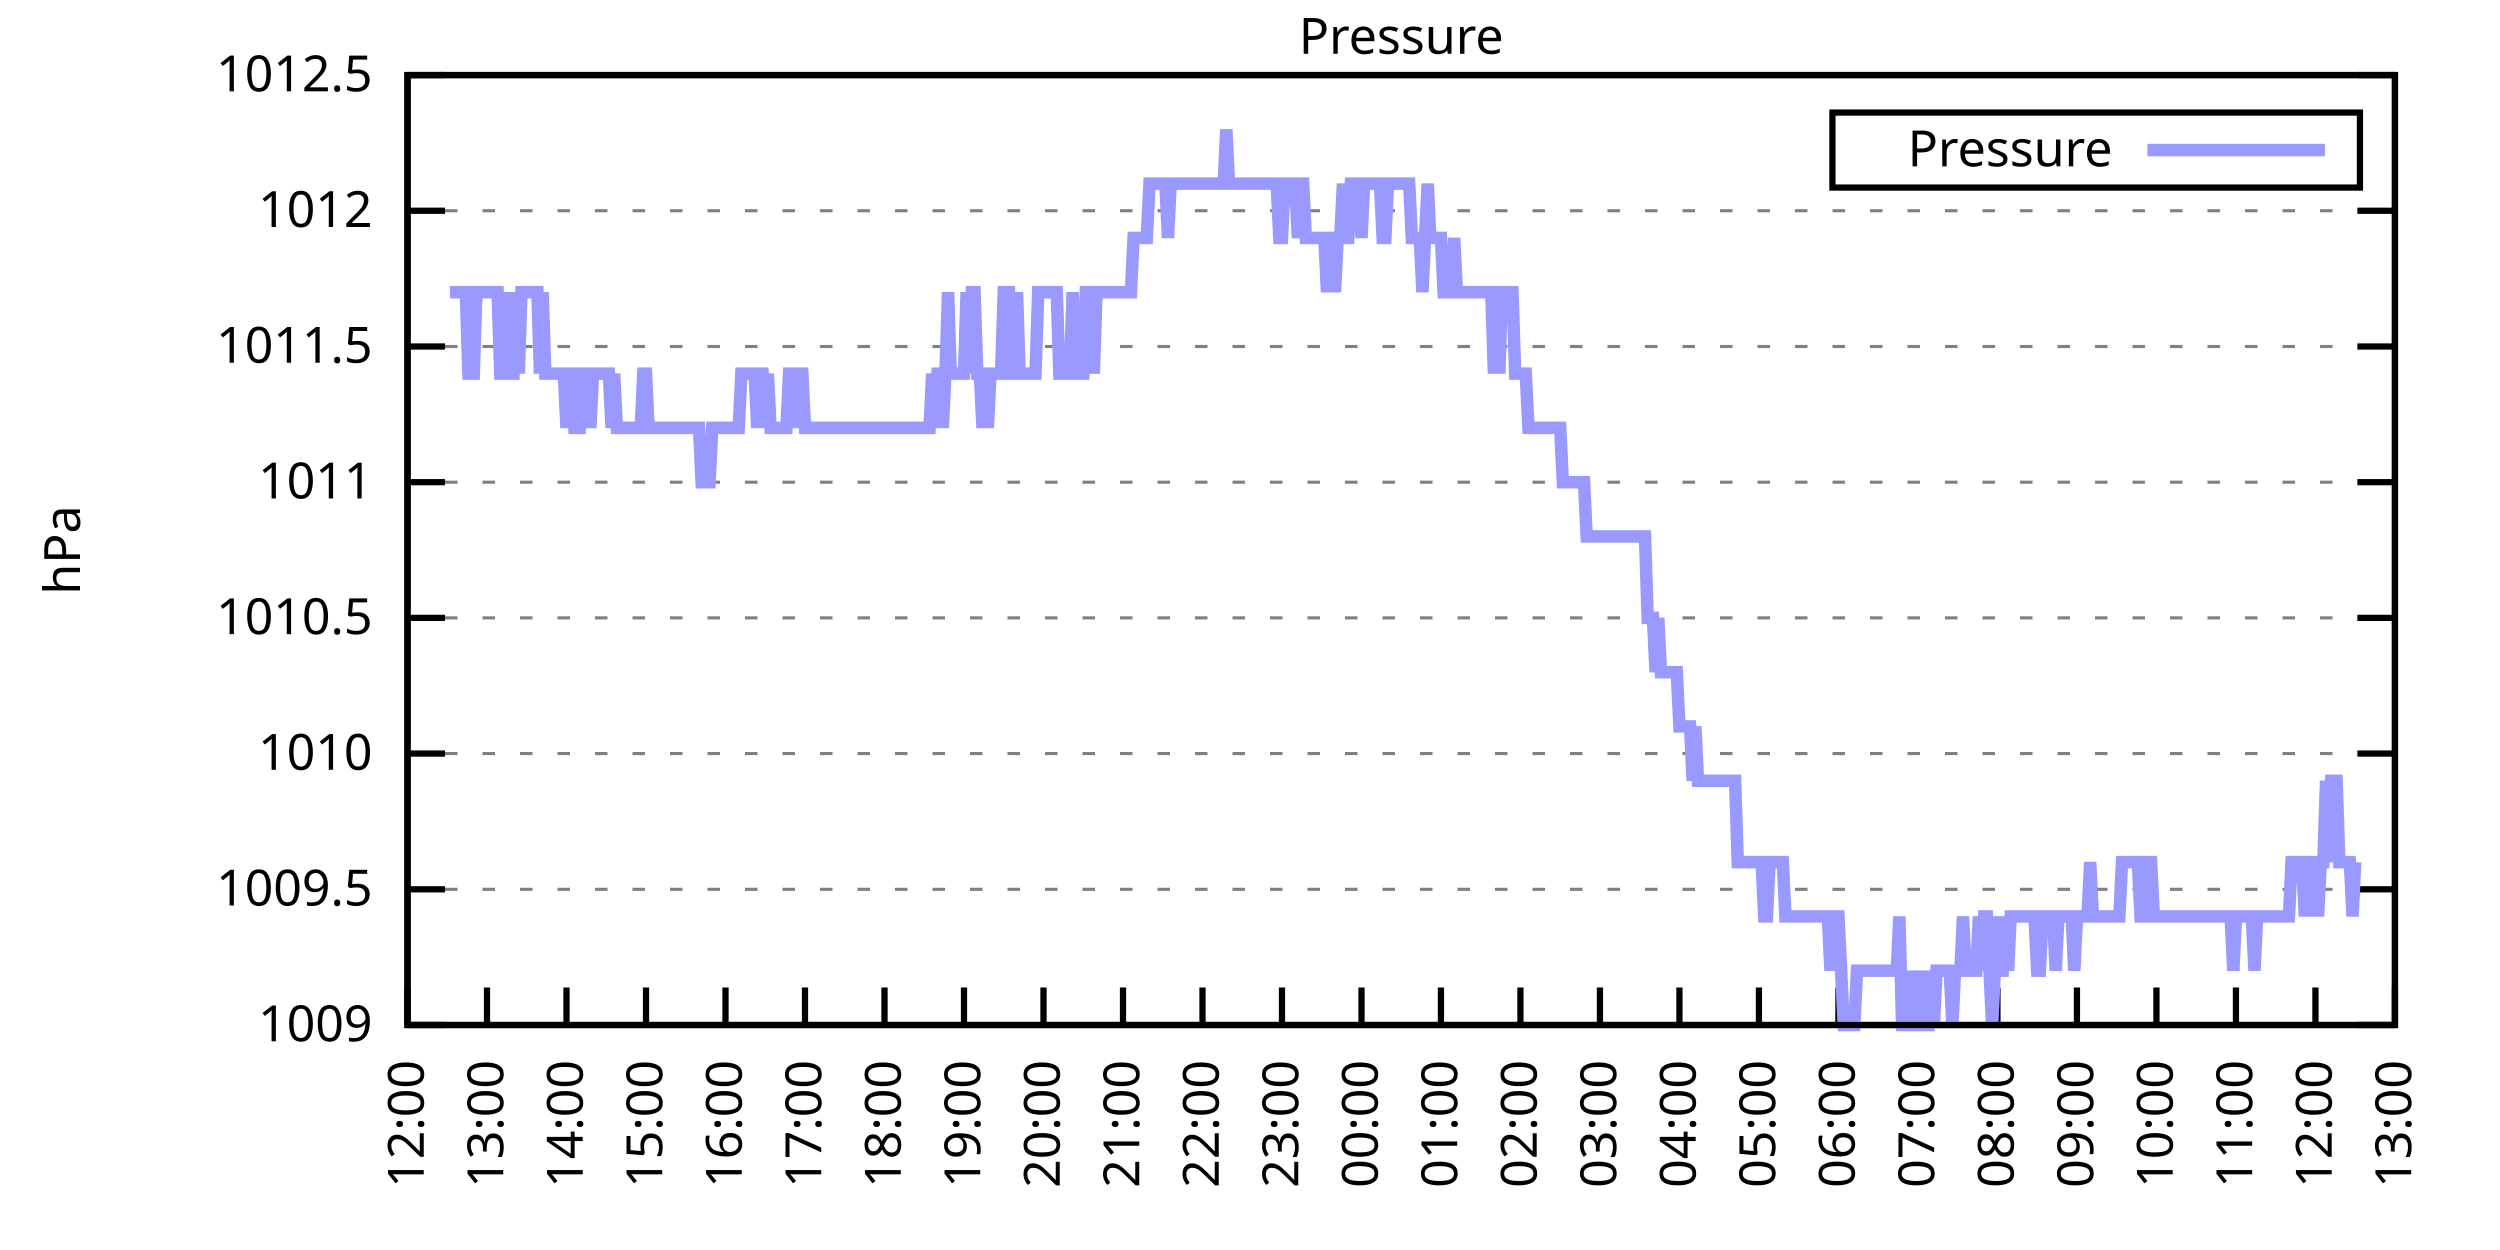
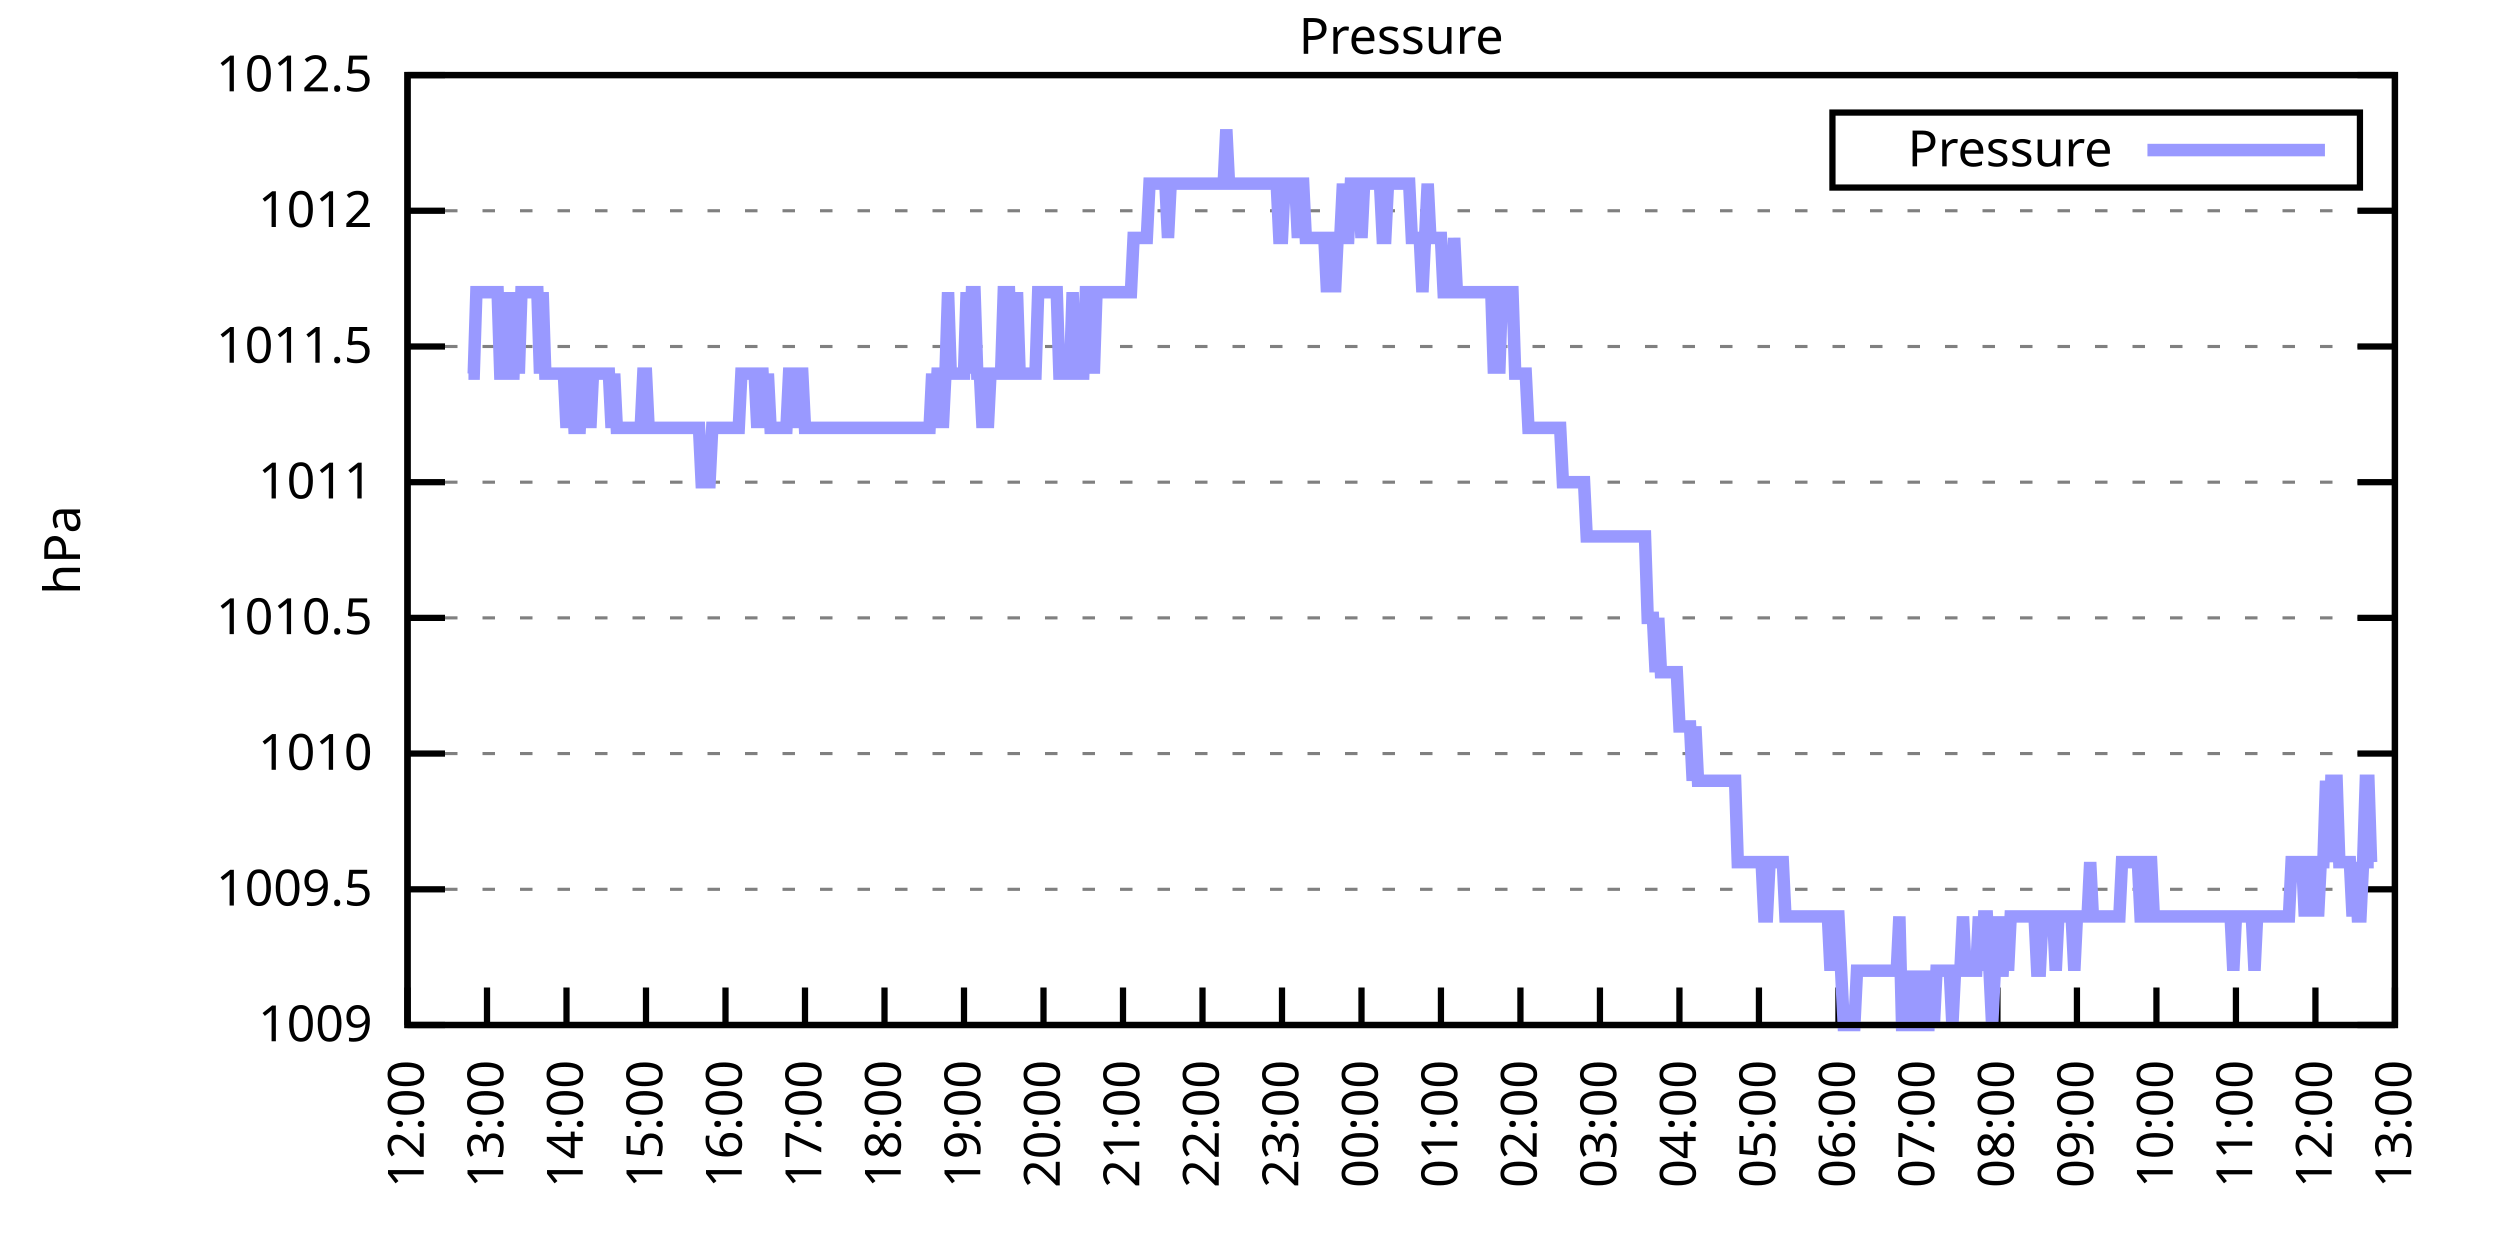
<svg xmlns="http://www.w3.org/2000/svg" xmlns:xlink="http://www.w3.org/1999/xlink" width="400" height="200" viewBox="0 0 400 200">
  <g id="gnuplot_canvas">
    <rect x="0" y="0" width="400" height="200" fill="none" />
    <defs>
      <circle id="gpDot" r="0.5" stroke-width="0.5" stroke="currentColor" />
      <path id="gpPt0" stroke-width="0.333" stroke="currentColor" d="M-1,0 h2 M0,-1 v2" />
      <path id="gpPt1" stroke-width="0.333" stroke="currentColor" d="M-1,-1 L1,1 M1,-1 L-1,1" />
      <path id="gpPt2" stroke-width="0.333" stroke="currentColor" d="M-1,0 L1,0 M0,-1 L0,1 M-1,-1 L1,1 M-1,1 L1,-1" />
      <rect id="gpPt3" stroke-width="0.333" stroke="currentColor" x="-1" y="-1" width="2" height="2" />
      <rect id="gpPt4" stroke-width="0.333" stroke="currentColor" fill="currentColor" x="-1" y="-1" width="2" height="2" />
      <circle id="gpPt5" stroke-width="0.333" stroke="currentColor" cx="0" cy="0" r="1" />
      <use xlink:href="#gpPt5" id="gpPt6" fill="currentColor" stroke="none" />
      <path id="gpPt7" stroke-width="0.333" stroke="currentColor" d="M0,-1.33 L-1.33,0.67 L1.33,0.67 z" />
      <use xlink:href="#gpPt7" id="gpPt8" fill="currentColor" stroke="none" />
      <use xlink:href="#gpPt7" id="gpPt9" stroke="currentColor" transform="rotate(180)" />
      <use xlink:href="#gpPt9" id="gpPt10" fill="currentColor" stroke="none" />
      <use xlink:href="#gpPt3" id="gpPt11" stroke="currentColor" transform="rotate(45)" />
      <use xlink:href="#gpPt11" id="gpPt12" fill="currentColor" stroke="none" />
      <path id="gpPt13" stroke-width="0.333" stroke="currentColor" d="M0,1.330 L1.265,0.411 L0.782,-1.067 L-0.782,-1.076 L-1.265,0.411 z" />
      <use xlink:href="#gpPt13" id="gpPt14" fill="currentColor" stroke="none" />
      <filter id="textbox" filterUnits="objectBoundingBox" x="0" y="0" height="1" width="1">
        <feFlood flood-color="white" flood-opacity="1" result="bgnd" />
        <feComposite in="SourceGraphic" in2="bgnd" operator="atop" />
      </filter>
      <filter id="greybox" filterUnits="objectBoundingBox" x="0" y="0" height="1" width="1">
        <feFlood flood-color="lightgrey" flood-opacity="1" result="grey" />
        <feComposite in="SourceGraphic" in2="grey" operator="atop" />
      </filter>
    </defs>
    <g fill="none" color="white" stroke="currentColor" stroke-width="1.00" stroke-linecap="butt" stroke-linejoin="miter">
</g>
    <g fill="none" color="black" stroke="currentColor" stroke-width="1.00" stroke-linecap="butt" stroke-linejoin="miter">
      <g stroke="none" shape-rendering="crispEdges">
        <polygon fill="rgb(255, 255, 255)" points="65.20,164.00 383.18,164.00 383.18,12.02 65.20,12.02 " />
      </g>
    </g>
    <g fill="none" color="black" stroke="currentColor" stroke-width="1.00" stroke-linecap="butt" stroke-linejoin="miter">
</g>
    <g fill="none" color="black" stroke="black" stroke-width="0.50" stroke-linecap="butt" stroke-linejoin="miter">
</g>
    <g fill="none" color="gray" stroke="currentColor" stroke-width="0.50" stroke-linecap="butt" stroke-linejoin="miter">
      <path stroke="gray" stroke-dasharray="2,4" class="gridline" d="M65.20,164.00 L383.19,164.00  " />
    </g>
    <g fill="none" color="gray" stroke="gray" stroke-width="1.00" stroke-linecap="butt" stroke-linejoin="miter">
</g>
    <g fill="none" color="black" stroke="currentColor" stroke-width="1.00" stroke-linecap="butt" stroke-linejoin="miter">
      <path stroke="black" d="M65.20,164.00 L71.20,164.00 M383.19,164.00 L377.19,164.00  " />
      <g transform="translate(59.60,166.60)" stroke="none" fill="black" font-family="Sans" font-size="8.00" text-anchor="end">
        <text>
          <tspan font-family="Sans"> 1009</tspan>
        </text>
      </g>
    </g>
    <g fill="none" color="black" stroke="currentColor" stroke-width="1.00" stroke-linecap="butt" stroke-linejoin="miter">
</g>
    <g fill="none" color="black" stroke="black" stroke-width="0.50" stroke-linecap="butt" stroke-linejoin="miter">
</g>
    <g fill="none" color="gray" stroke="currentColor" stroke-width="0.50" stroke-linecap="butt" stroke-linejoin="miter">
      <path stroke="gray" stroke-dasharray="2,4" class="gridline" d="M65.20,142.29 L383.19,142.29  " />
    </g>
    <g fill="none" color="gray" stroke="gray" stroke-width="1.00" stroke-linecap="butt" stroke-linejoin="miter">
</g>
    <g fill="none" color="black" stroke="currentColor" stroke-width="1.00" stroke-linecap="butt" stroke-linejoin="miter">
      <path stroke="black" d="M65.20,142.29 L71.20,142.29 M383.19,142.29 L377.19,142.29  " />
      <g transform="translate(59.60,144.89)" stroke="none" fill="black" font-family="Sans" font-size="8.00" text-anchor="end">
        <text>
          <tspan font-family="Sans"> 1009.5</tspan>
        </text>
      </g>
    </g>
    <g fill="none" color="black" stroke="currentColor" stroke-width="1.00" stroke-linecap="butt" stroke-linejoin="miter">
</g>
    <g fill="none" color="black" stroke="black" stroke-width="0.50" stroke-linecap="butt" stroke-linejoin="miter">
</g>
    <g fill="none" color="gray" stroke="currentColor" stroke-width="0.50" stroke-linecap="butt" stroke-linejoin="miter">
      <path stroke="gray" stroke-dasharray="2,4" class="gridline" d="M65.20,120.57 L383.19,120.57  " />
    </g>
    <g fill="none" color="gray" stroke="gray" stroke-width="1.00" stroke-linecap="butt" stroke-linejoin="miter">
</g>
    <g fill="none" color="black" stroke="currentColor" stroke-width="1.00" stroke-linecap="butt" stroke-linejoin="miter">
      <path stroke="black" d="M65.20,120.57 L71.20,120.57 M383.19,120.57 L377.19,120.57  " />
      <g transform="translate(59.60,123.17)" stroke="none" fill="black" font-family="Sans" font-size="8.00" text-anchor="end">
        <text>
          <tspan font-family="Sans"> 1010</tspan>
        </text>
      </g>
    </g>
    <g fill="none" color="black" stroke="currentColor" stroke-width="1.00" stroke-linecap="butt" stroke-linejoin="miter">
</g>
    <g fill="none" color="black" stroke="black" stroke-width="0.50" stroke-linecap="butt" stroke-linejoin="miter">
</g>
    <g fill="none" color="gray" stroke="currentColor" stroke-width="0.50" stroke-linecap="butt" stroke-linejoin="miter">
      <path stroke="gray" stroke-dasharray="2,4" class="gridline" d="M65.20,98.86 L383.19,98.86  " />
    </g>
    <g fill="none" color="gray" stroke="gray" stroke-width="1.00" stroke-linecap="butt" stroke-linejoin="miter">
</g>
    <g fill="none" color="black" stroke="currentColor" stroke-width="1.00" stroke-linecap="butt" stroke-linejoin="miter">
      <path stroke="black" d="M65.20,98.86 L71.20,98.86 M383.19,98.86 L377.19,98.86  " />
      <g transform="translate(59.60,101.46)" stroke="none" fill="black" font-family="Sans" font-size="8.00" text-anchor="end">
        <text>
          <tspan font-family="Sans"> 1010.5</tspan>
        </text>
      </g>
    </g>
    <g fill="none" color="black" stroke="currentColor" stroke-width="1.00" stroke-linecap="butt" stroke-linejoin="miter">
</g>
    <g fill="none" color="black" stroke="black" stroke-width="0.50" stroke-linecap="butt" stroke-linejoin="miter">
</g>
    <g fill="none" color="gray" stroke="currentColor" stroke-width="0.50" stroke-linecap="butt" stroke-linejoin="miter">
      <path stroke="gray" stroke-dasharray="2,4" class="gridline" d="M65.20,77.15 L383.19,77.15  " />
    </g>
    <g fill="none" color="gray" stroke="gray" stroke-width="1.00" stroke-linecap="butt" stroke-linejoin="miter">
</g>
    <g fill="none" color="black" stroke="currentColor" stroke-width="1.00" stroke-linecap="butt" stroke-linejoin="miter">
      <path stroke="black" d="M65.20,77.15 L71.20,77.15 M383.19,77.15 L377.19,77.15  " />
      <g transform="translate(59.60,79.75)" stroke="none" fill="black" font-family="Sans" font-size="8.00" text-anchor="end">
        <text>
          <tspan font-family="Sans"> 1011</tspan>
        </text>
      </g>
    </g>
    <g fill="none" color="black" stroke="currentColor" stroke-width="1.00" stroke-linecap="butt" stroke-linejoin="miter">
</g>
    <g fill="none" color="black" stroke="black" stroke-width="0.50" stroke-linecap="butt" stroke-linejoin="miter">
</g>
    <g fill="none" color="gray" stroke="currentColor" stroke-width="0.50" stroke-linecap="butt" stroke-linejoin="miter">
      <path stroke="gray" stroke-dasharray="2,4" class="gridline" d="M65.20,55.44 L383.19,55.44  " />
    </g>
    <g fill="none" color="gray" stroke="gray" stroke-width="1.00" stroke-linecap="butt" stroke-linejoin="miter">
</g>
    <g fill="none" color="black" stroke="currentColor" stroke-width="1.00" stroke-linecap="butt" stroke-linejoin="miter">
      <path stroke="black" d="M65.20,55.44 L71.20,55.44 M383.19,55.44 L377.19,55.44  " />
      <g transform="translate(59.60,58.04)" stroke="none" fill="black" font-family="Sans" font-size="8.00" text-anchor="end">
        <text>
          <tspan font-family="Sans"> 1011.5</tspan>
        </text>
      </g>
    </g>
    <g fill="none" color="black" stroke="currentColor" stroke-width="1.00" stroke-linecap="butt" stroke-linejoin="miter">
</g>
    <g fill="none" color="black" stroke="black" stroke-width="0.50" stroke-linecap="butt" stroke-linejoin="miter">
</g>
    <g fill="none" color="gray" stroke="currentColor" stroke-width="0.50" stroke-linecap="butt" stroke-linejoin="miter">
      <path stroke="gray" stroke-dasharray="2,4" class="gridline" d="M65.20,33.72 L383.19,33.72  " />
    </g>
    <g fill="none" color="gray" stroke="gray" stroke-width="1.00" stroke-linecap="butt" stroke-linejoin="miter">
</g>
    <g fill="none" color="black" stroke="currentColor" stroke-width="1.00" stroke-linecap="butt" stroke-linejoin="miter">
      <path stroke="black" d="M65.20,33.72 L71.20,33.72 M383.19,33.72 L377.19,33.72  " />
      <g transform="translate(59.60,36.32)" stroke="none" fill="black" font-family="Sans" font-size="8.00" text-anchor="end">
        <text>
          <tspan font-family="Sans"> 1012</tspan>
        </text>
      </g>
    </g>
    <g fill="none" color="black" stroke="currentColor" stroke-width="1.00" stroke-linecap="butt" stroke-linejoin="miter">
</g>
    <g fill="none" color="black" stroke="black" stroke-width="0.50" stroke-linecap="butt" stroke-linejoin="miter">
</g>
    <g fill="none" color="gray" stroke="currentColor" stroke-width="0.50" stroke-linecap="butt" stroke-linejoin="miter">
      <path stroke="gray" stroke-dasharray="2,4" class="gridline" d="M65.20,12.01 L383.19,12.01  " />
    </g>
    <g fill="none" color="gray" stroke="gray" stroke-width="1.00" stroke-linecap="butt" stroke-linejoin="miter">
</g>
    <g fill="none" color="black" stroke="currentColor" stroke-width="1.00" stroke-linecap="butt" stroke-linejoin="miter">
      <path stroke="black" d="M65.20,12.01 L71.20,12.01 M383.19,12.01 L377.19,12.01  " />
      <g transform="translate(59.60,14.61)" stroke="none" fill="black" font-family="Sans" font-size="8.00" text-anchor="end">
        <text>
          <tspan font-family="Sans"> 1012.5</tspan>
        </text>
      </g>
    </g>
    <g fill="none" color="black" stroke="currentColor" stroke-width="1.00" stroke-linecap="butt" stroke-linejoin="miter">
      <path stroke="black" d="M65.20,164.00 L65.20,158.00  " />
      <g transform="translate(67.80,169.60) rotate(270.00)" stroke="none" fill="black" font-family="Sans" font-size="8.00" text-anchor="end">
        <text>
          <tspan font-family="Sans">12:00</tspan>
        </text>
      </g>
    </g>
    <g fill="none" color="black" stroke="currentColor" stroke-width="1.00" stroke-linecap="butt" stroke-linejoin="miter">
      <path stroke="black" d="M77.92,164.00 L77.92,158.00  " />
      <g transform="translate(80.52,169.60) rotate(270.00)" stroke="none" fill="black" font-family="Sans" font-size="8.00" text-anchor="end">
        <text>
          <tspan font-family="Sans">13:00</tspan>
        </text>
      </g>
    </g>
    <g fill="none" color="black" stroke="currentColor" stroke-width="1.00" stroke-linecap="butt" stroke-linejoin="miter">
      <path stroke="black" d="M90.64,164.00 L90.64,158.00  " />
      <g transform="translate(93.24,169.60) rotate(270.00)" stroke="none" fill="black" font-family="Sans" font-size="8.00" text-anchor="end">
        <text>
          <tspan font-family="Sans">14:00</tspan>
        </text>
      </g>
    </g>
    <g fill="none" color="black" stroke="currentColor" stroke-width="1.00" stroke-linecap="butt" stroke-linejoin="miter">
      <path stroke="black" d="M103.36,164.00 L103.36,158.00  " />
      <g transform="translate(105.96,169.60) rotate(270.00)" stroke="none" fill="black" font-family="Sans" font-size="8.00" text-anchor="end">
        <text>
          <tspan font-family="Sans">15:00</tspan>
        </text>
      </g>
    </g>
    <g fill="none" color="black" stroke="currentColor" stroke-width="1.00" stroke-linecap="butt" stroke-linejoin="miter">
      <path stroke="black" d="M116.08,164.00 L116.08,158.00  " />
      <g transform="translate(118.68,169.60) rotate(270.00)" stroke="none" fill="black" font-family="Sans" font-size="8.00" text-anchor="end">
        <text>
          <tspan font-family="Sans">16:00</tspan>
        </text>
      </g>
    </g>
    <g fill="none" color="black" stroke="currentColor" stroke-width="1.00" stroke-linecap="butt" stroke-linejoin="miter">
      <path stroke="black" d="M128.80,164.00 L128.80,158.00  " />
      <g transform="translate(131.40,169.60) rotate(270.00)" stroke="none" fill="black" font-family="Sans" font-size="8.00" text-anchor="end">
        <text>
          <tspan font-family="Sans">17:00</tspan>
        </text>
      </g>
    </g>
    <g fill="none" color="black" stroke="currentColor" stroke-width="1.00" stroke-linecap="butt" stroke-linejoin="miter">
      <path stroke="black" d="M141.52,164.00 L141.52,158.00  " />
      <g transform="translate(144.12,169.60) rotate(270.00)" stroke="none" fill="black" font-family="Sans" font-size="8.00" text-anchor="end">
        <text>
          <tspan font-family="Sans">18:00</tspan>
        </text>
      </g>
    </g>
    <g fill="none" color="black" stroke="currentColor" stroke-width="1.00" stroke-linecap="butt" stroke-linejoin="miter">
      <path stroke="black" d="M154.24,164.00 L154.24,158.00  " />
      <g transform="translate(156.84,169.60) rotate(270.00)" stroke="none" fill="black" font-family="Sans" font-size="8.00" text-anchor="end">
        <text>
          <tspan font-family="Sans">19:00</tspan>
        </text>
      </g>
    </g>
    <g fill="none" color="black" stroke="currentColor" stroke-width="1.00" stroke-linecap="butt" stroke-linejoin="miter">
      <path stroke="black" d="M166.96,164.00 L166.96,158.00  " />
      <g transform="translate(169.56,169.60) rotate(270.00)" stroke="none" fill="black" font-family="Sans" font-size="8.00" text-anchor="end">
        <text>
          <tspan font-family="Sans">20:00</tspan>
        </text>
      </g>
    </g>
    <g fill="none" color="black" stroke="currentColor" stroke-width="1.00" stroke-linecap="butt" stroke-linejoin="miter">
      <path stroke="black" d="M179.68,164.00 L179.68,158.00  " />
      <g transform="translate(182.28,169.60) rotate(270.00)" stroke="none" fill="black" font-family="Sans" font-size="8.00" text-anchor="end">
        <text>
          <tspan font-family="Sans">21:00</tspan>
        </text>
      </g>
    </g>
    <g fill="none" color="black" stroke="currentColor" stroke-width="1.00" stroke-linecap="butt" stroke-linejoin="miter">
      <path stroke="black" d="M192.40,164.00 L192.40,158.00  " />
      <g transform="translate(195.00,169.60) rotate(270.00)" stroke="none" fill="black" font-family="Sans" font-size="8.00" text-anchor="end">
        <text>
          <tspan font-family="Sans">22:00</tspan>
        </text>
      </g>
    </g>
    <g fill="none" color="black" stroke="currentColor" stroke-width="1.00" stroke-linecap="butt" stroke-linejoin="miter">
      <path stroke="black" d="M205.12,164.00 L205.12,158.00  " />
      <g transform="translate(207.72,169.60) rotate(270.00)" stroke="none" fill="black" font-family="Sans" font-size="8.00" text-anchor="end">
        <text>
          <tspan font-family="Sans">23:00</tspan>
        </text>
      </g>
    </g>
    <g fill="none" color="black" stroke="currentColor" stroke-width="1.00" stroke-linecap="butt" stroke-linejoin="miter">
      <path stroke="black" d="M217.84,164.00 L217.84,158.00  " />
      <g transform="translate(220.44,169.60) rotate(270.00)" stroke="none" fill="black" font-family="Sans" font-size="8.00" text-anchor="end">
        <text>
          <tspan font-family="Sans">00:00</tspan>
        </text>
      </g>
    </g>
    <g fill="none" color="black" stroke="currentColor" stroke-width="1.00" stroke-linecap="butt" stroke-linejoin="miter">
      <path stroke="black" d="M230.55,164.00 L230.55,158.00  " />
      <g transform="translate(233.15,169.60) rotate(270.00)" stroke="none" fill="black" font-family="Sans" font-size="8.00" text-anchor="end">
        <text>
          <tspan font-family="Sans">01:00</tspan>
        </text>
      </g>
    </g>
    <g fill="none" color="black" stroke="currentColor" stroke-width="1.00" stroke-linecap="butt" stroke-linejoin="miter">
      <path stroke="black" d="M243.27,164.00 L243.27,158.00  " />
      <g transform="translate(245.87,169.60) rotate(270.00)" stroke="none" fill="black" font-family="Sans" font-size="8.00" text-anchor="end">
        <text>
          <tspan font-family="Sans">02:00</tspan>
        </text>
      </g>
    </g>
    <g fill="none" color="black" stroke="currentColor" stroke-width="1.00" stroke-linecap="butt" stroke-linejoin="miter">
      <path stroke="black" d="M255.99,164.00 L255.99,158.00  " />
      <g transform="translate(258.59,169.60) rotate(270.00)" stroke="none" fill="black" font-family="Sans" font-size="8.00" text-anchor="end">
        <text>
          <tspan font-family="Sans">03:00</tspan>
        </text>
      </g>
    </g>
    <g fill="none" color="black" stroke="currentColor" stroke-width="1.00" stroke-linecap="butt" stroke-linejoin="miter">
      <path stroke="black" d="M268.71,164.00 L268.71,158.00  " />
      <g transform="translate(271.31,169.60) rotate(270.00)" stroke="none" fill="black" font-family="Sans" font-size="8.00" text-anchor="end">
        <text>
          <tspan font-family="Sans">04:00</tspan>
        </text>
      </g>
    </g>
    <g fill="none" color="black" stroke="currentColor" stroke-width="1.00" stroke-linecap="butt" stroke-linejoin="miter">
      <path stroke="black" d="M281.43,164.00 L281.43,158.00  " />
      <g transform="translate(284.03,169.60) rotate(270.00)" stroke="none" fill="black" font-family="Sans" font-size="8.00" text-anchor="end">
        <text>
          <tspan font-family="Sans">05:00</tspan>
        </text>
      </g>
    </g>
    <g fill="none" color="black" stroke="currentColor" stroke-width="1.00" stroke-linecap="butt" stroke-linejoin="miter">
      <path stroke="black" d="M294.15,164.00 L294.15,158.00  " />
      <g transform="translate(296.75,169.60) rotate(270.00)" stroke="none" fill="black" font-family="Sans" font-size="8.00" text-anchor="end">
        <text>
          <tspan font-family="Sans">06:00</tspan>
        </text>
      </g>
    </g>
    <g fill="none" color="black" stroke="currentColor" stroke-width="1.00" stroke-linecap="butt" stroke-linejoin="miter">
      <path stroke="black" d="M306.87,164.00 L306.87,158.00  " />
      <g transform="translate(309.47,169.60) rotate(270.00)" stroke="none" fill="black" font-family="Sans" font-size="8.00" text-anchor="end">
        <text>
          <tspan font-family="Sans">07:00</tspan>
        </text>
      </g>
    </g>
    <g fill="none" color="black" stroke="currentColor" stroke-width="1.00" stroke-linecap="butt" stroke-linejoin="miter">
      <path stroke="black" d="M319.59,164.00 L319.59,158.00  " />
      <g transform="translate(322.19,169.60) rotate(270.00)" stroke="none" fill="black" font-family="Sans" font-size="8.00" text-anchor="end">
        <text>
          <tspan font-family="Sans">08:00</tspan>
        </text>
      </g>
    </g>
    <g fill="none" color="black" stroke="currentColor" stroke-width="1.00" stroke-linecap="butt" stroke-linejoin="miter">
      <path stroke="black" d="M332.31,164.00 L332.31,158.00  " />
      <g transform="translate(334.91,169.60) rotate(270.00)" stroke="none" fill="black" font-family="Sans" font-size="8.00" text-anchor="end">
        <text>
          <tspan font-family="Sans">09:00</tspan>
        </text>
      </g>
    </g>
    <g fill="none" color="black" stroke="currentColor" stroke-width="1.00" stroke-linecap="butt" stroke-linejoin="miter">
      <path stroke="black" d="M345.03,164.00 L345.03,158.00  " />
      <g transform="translate(347.63,169.60) rotate(270.00)" stroke="none" fill="black" font-family="Sans" font-size="8.00" text-anchor="end">
        <text>
          <tspan font-family="Sans">10:00</tspan>
        </text>
      </g>
    </g>
    <g fill="none" color="black" stroke="currentColor" stroke-width="1.00" stroke-linecap="butt" stroke-linejoin="miter">
      <path stroke="black" d="M357.75,164.00 L357.75,158.00  " />
      <g transform="translate(360.35,169.60) rotate(270.00)" stroke="none" fill="black" font-family="Sans" font-size="8.00" text-anchor="end">
        <text>
          <tspan font-family="Sans">11:00</tspan>
        </text>
      </g>
    </g>
    <g fill="none" color="black" stroke="currentColor" stroke-width="1.00" stroke-linecap="butt" stroke-linejoin="miter">
      <path stroke="black" d="M370.47,164.00 L370.47,158.00  " />
      <g transform="translate(373.07,169.60) rotate(270.00)" stroke="none" fill="black" font-family="Sans" font-size="8.00" text-anchor="end">
        <text>
          <tspan font-family="Sans">12:00</tspan>
        </text>
      </g>
    </g>
    <g fill="none" color="black" stroke="currentColor" stroke-width="1.00" stroke-linecap="butt" stroke-linejoin="miter">
      <path stroke="black" d="M383.19,164.00 L383.19,158.00  " />
      <g transform="translate(385.79,169.60) rotate(270.00)" stroke="none" fill="black" font-family="Sans" font-size="8.00" text-anchor="end">
        <text>
          <tspan font-family="Sans">13:00</tspan>
        </text>
      </g>
    </g>
    <g fill="none" color="black" stroke="currentColor" stroke-width="1.00" stroke-linecap="butt" stroke-linejoin="miter">
</g>
    <g fill="none" color="black" stroke="currentColor" stroke-width="1.00" stroke-linecap="butt" stroke-linejoin="miter">
      <path stroke="black" d="M65.20,12.01 L65.20,164.00 L383.19,164.00 L383.19,12.01 L65.20,12.01 Z  " />
    </g>
    <g fill="none" color="black" stroke="currentColor" stroke-width="1.00" stroke-linecap="butt" stroke-linejoin="miter">
</g>
    <g fill="none" color="black" stroke="currentColor" stroke-width="1.00" stroke-linecap="butt" stroke-linejoin="miter">
      <path stroke="black" d="M293.19,30.01 L293.19,18.01 L377.59,18.01 L377.59,30.01 L293.19,30.01 Z  " />
    </g>
    <g id="Pressure_plot_1">
      <g fill="none" color="white" stroke="black" stroke-width="2.00" stroke-linecap="butt" stroke-linejoin="miter">
</g>
      <g fill="none" color="black" stroke="currentColor" stroke-width="2.00" stroke-linecap="butt" stroke-linejoin="miter">
        <g transform="translate(337.99,26.61)" stroke="none" fill="black" font-family="Sans" font-size="8.00" text-anchor="end">
          <text>
            <tspan font-family="Sans">Pressure</tspan>
          </text>
        </g>
      </g>
      <g fill="none" color="black" stroke="currentColor" stroke-width="2.00" stroke-linecap="butt" stroke-linejoin="miter">
-         <path stroke="rgb(153, 153, 255)" d="M343.59,24.01 L371.99,24.01 M71.98,46.75 L72.41,46.75 L72.83,46.75 L73.26,46.75 L73.68,46.75 L74.10,46.75   L74.53,46.75 L74.95,59.78 L75.38,59.78 L75.80,59.78 L76.22,46.75 L76.65,46.75 L77.07,46.75 L77.50,46.75   L77.92,46.75 L78.34,46.75 L78.77,46.75 L79.19,46.75 L79.62,46.75 L80.04,59.78 L80.46,59.78 L80.89,59.78   L81.31,46.75 L81.74,59.78 L82.16,59.78 L82.58,46.75 L83.01,59.78 L83.43,46.75 L83.86,46.75 L84.28,46.75   L84.70,46.75 L85.13,46.75 L85.55,46.75 L85.98,46.75 L86.40,59.78 L86.82,46.75 L87.25,59.78 L87.67,59.78   L88.10,59.78 L88.52,59.78 L88.94,59.78 L89.37,59.78 L89.79,59.78 L90.22,59.78 L90.64,68.46 L91.06,59.78   L91.49,59.78 L91.91,68.46 L92.34,68.46 L92.76,68.46 L93.18,59.78 L93.61,59.78 L94.03,59.78 L94.46,68.46   L94.88,59.78 L95.30,59.78 L95.73,59.78 L96.15,59.78 L96.58,59.78 L97.00,59.78 L97.42,59.78 L97.85,68.46   L98.27,59.78 L98.69,68.46 L99.12,68.46 L99.54,68.46 L99.97,68.46 L100.39,68.46 L100.81,68.46 L101.24,68.46   L101.66,68.46 L102.09,68.46 L102.51,68.46 L102.93,59.78 L103.36,59.78 L103.78,68.46 L104.21,68.46 L104.63,68.46   L105.05,68.46 L105.48,68.46 L105.90,68.46 L106.33,68.46 L106.75,68.46 L107.17,68.46 L107.60,68.46 L108.02,68.46   L108.45,68.46 L108.87,68.46 L109.29,68.46 L109.72,68.46 L110.14,68.46 L110.57,68.46 L110.99,68.46 L111.41,68.46   L111.84,68.46 L112.26,77.15 L112.69,77.15 L113.11,77.15 L113.53,77.15 L113.96,68.46 L114.38,68.46 L114.81,68.46   L115.23,68.46 L115.65,68.46 L116.08,68.46 L116.50,68.46 L116.93,68.46 L117.35,68.46 L117.77,68.46 L118.20,68.46   L118.62,59.78 L119.05,59.78 L119.47,59.78 L119.89,59.78 L120.32,59.78 L120.74,59.78 L121.17,68.46 L121.59,59.78   L122.01,59.78 L122.44,68.46 L122.86,59.78 L123.29,68.46 L123.71,68.46 L124.13,68.46 L124.56,68.46 L124.98,68.46   L125.41,68.46 L125.83,68.46 L126.25,59.78 L126.68,59.78 L127.10,59.78 L127.53,68.46 L127.95,59.78 L128.37,59.78   L128.80,68.46 L129.22,68.46 L129.65,68.46 L130.07,68.46 L130.49,68.46 L130.92,68.46 L131.34,68.46 L131.77,68.46   L132.19,68.46 L132.61,68.46 L133.04,68.46 L133.46,68.46 L133.89,68.46 L134.31,68.46 L134.73,68.46 L135.16,68.46   L135.58,68.46 L136.01,68.46 L136.43,68.46 L136.85,68.46 L137.28,68.46 L137.70,68.46 L138.13,68.46 L138.55,68.46   L138.97,68.46 L139.40,68.46 L139.82,68.46 L140.25,68.46 L140.67,68.46 L141.09,68.46 L141.52,68.46 L141.94,68.46   L142.37,68.46 L142.79,68.46 L143.21,68.46 L143.64,68.46 L144.06,68.46 L144.49,68.46 L144.91,68.46 L145.33,68.46   L145.76,68.46 L146.18,68.46 L146.61,68.46 L147.03,68.46 L147.45,68.46 L147.88,68.46 L148.30,68.46 L148.73,68.46   L149.15,59.78 L149.57,68.46 L150.00,59.78 L150.42,59.78 L150.85,68.46 L151.27,59.78 L151.69,46.75 L152.12,59.78   L152.54,59.78 L152.97,59.78 L153.39,59.78 L153.81,59.78 L154.24,59.78 L154.66,46.75 L155.09,59.78 L155.51,46.75   L155.93,46.75 L156.36,59.78 L156.78,59.78 L157.21,68.46 L157.63,59.78 L158.05,68.46 L158.48,59.78 L158.90,59.78   L159.33,59.78 L159.75,59.78 L160.17,59.78 L160.60,46.75 L161.02,46.75 L161.44,46.75 L161.87,59.78 L162.29,59.78   L162.72,46.75 L163.14,59.78 L163.56,59.78 L163.99,59.78 L164.41,59.78 L164.84,59.78 L165.26,59.78 L165.68,59.78   L166.11,46.75 L166.53,46.75 L166.96,46.75 L167.38,46.75 L167.80,46.75 L168.23,46.75 L168.65,46.75 L169.08,46.75   L169.50,59.78 L169.92,59.78 L170.35,59.78 L170.77,59.78 L171.20,59.78 L171.62,46.75 L172.04,59.78 L172.47,59.78   L172.89,59.78 L173.32,59.78 L173.74,46.75 L174.16,46.75 L174.59,46.75 L175.01,59.78 L175.44,46.75 L175.86,46.75   L176.28,46.75 L176.71,46.75 L177.13,46.75 L177.56,46.75 L177.98,46.75 L178.40,46.75 L178.83,46.75 L179.25,46.75   L179.68,46.75 L180.10,46.75 L180.52,46.75 L180.95,46.75 L181.37,38.07 L181.80,38.07 L182.22,38.07 L182.64,38.07   L183.07,38.07 L183.49,38.07 L183.92,29.38 L184.34,29.38 L184.76,29.38 L185.19,29.38 L185.61,29.38 L186.04,29.38   L186.46,29.38 L186.88,38.07 L187.31,29.38 L187.73,29.38 L188.16,29.38 L188.58,29.38 L189.00,29.38 L189.43,29.38   L189.85,29.38 L190.28,29.38 L190.70,29.38 L191.12,29.38 L191.55,29.38 L191.97,29.38 L192.40,29.38 L192.82,29.38   L193.24,29.38 L193.67,29.38 L194.09,29.38 L194.52,29.38 L194.94,29.38 L195.36,29.38 L195.79,29.38 L196.21,20.70   L196.64,29.38 L197.06,29.38 L197.48,29.38 L197.91,29.38 L198.33,29.38 L198.76,29.38 L199.18,29.38 L199.60,29.38   L200.03,29.38 L200.45,29.38 L200.88,29.38 L201.30,29.38 L201.72,29.38 L202.15,29.38 L202.57,29.38 L203.00,29.38   L203.42,29.38 L203.84,29.38 L204.27,29.38 L204.69,38.07 L205.12,38.07 L205.54,29.38 L205.96,29.38 L206.39,29.38   L206.81,29.38 L207.24,29.38 L207.66,38.07 L208.08,29.38 L208.51,29.38 L208.93,38.07 L209.36,38.07 L209.78,38.07   L210.20,38.07 L210.63,38.07 L211.05,38.07 L211.48,38.07 L211.90,38.07 L212.32,46.75 L212.75,38.07 L213.17,38.07   L213.60,46.75 L214.02,38.07 L214.44,38.07 L214.87,29.38 L215.29,38.07 L215.72,38.07 L216.14,29.38 L216.56,29.38   L216.99,29.38 L217.41,29.38 L217.84,38.07 L218.26,29.38 L218.68,29.38 L219.11,29.38 L219.53,29.38 L219.96,29.38   L220.38,29.38 L220.80,29.38 L221.23,38.07 L221.65,38.07 L222.08,29.38 L222.50,29.38 L222.92,29.38 L223.35,29.38   L223.77,29.38 L224.20,29.38 L224.62,29.38 L225.04,29.38 L225.47,29.38 L225.89,38.07 L226.31,38.07 L226.74,38.07   L227.16,38.07 L227.59,46.75 L228.01,38.07 L228.43,29.38 L228.86,38.07 L229.28,38.07 L229.71,38.07 L230.13,38.07   L230.55,38.07 L230.98,46.75 L231.40,46.75 L231.83,46.75 L232.25,46.75 L232.67,38.07 L233.10,46.75 L233.52,46.75   L233.95,46.75 L234.37,46.75 L234.79,46.75 L235.22,46.75 L235.64,46.75 L236.07,46.75 L236.49,46.75 L236.91,46.75   L237.34,46.75 L237.76,46.75 L238.19,46.75 L238.61,46.75 L239.03,59.78 L239.46,46.75 L239.88,59.78 L240.31,46.75   L240.73,46.75 L241.15,46.75 L241.58,46.75 L242.00,46.75 L242.43,59.78 L242.85,59.78 L243.27,59.78 L243.70,59.78   L244.12,59.78 L244.55,68.46 L244.97,68.46 L245.39,68.46 L245.82,68.46 L246.24,68.46 L246.67,68.46 L247.09,68.46   L247.51,68.46 L247.94,68.46 L248.36,68.46 L248.79,68.46 L249.21,68.46 L249.63,68.46 L250.06,77.15 L250.48,77.15   L250.91,77.15 L251.33,77.15 L251.75,77.15 L252.18,77.15 L252.60,77.15 L253.03,77.15 L253.45,77.15 L253.87,85.83   L254.30,85.83 L254.72,85.83 L255.15,85.83 L255.57,85.83 L255.99,85.83 L256.42,85.83 L256.84,85.83 L257.27,85.83   L257.69,85.83 L258.11,85.83 L258.54,85.83 L258.96,85.83 L259.39,85.83 L259.81,85.83 L260.23,85.83 L260.66,85.83   L261.08,85.83 L261.51,85.83 L261.93,85.83 L262.35,85.83 L262.78,85.83 L263.20,85.83 L263.63,98.86 L264.05,98.86   L264.47,98.86 L264.90,107.55 L265.32,98.86 L265.75,107.55 L266.17,107.55 L266.59,107.55 L267.02,107.55 L267.44,107.55   L267.87,107.55 L268.29,107.55 L268.71,116.23 L269.14,116.23 L269.56,116.23 L269.99,116.23 L270.41,116.23 L270.83,124.92   L271.26,116.23 L271.68,124.92 L272.11,124.92 L272.53,124.92 L272.95,124.92 L273.38,124.92 L273.80,124.92 L274.23,124.92   L274.65,124.92 L275.07,124.92 L275.50,124.92 L275.92,124.92 L276.35,124.92 L276.77,124.92 L277.19,124.92 L277.62,124.92   L278.04,137.94 L278.47,137.94 L278.89,137.94 L279.31,137.94 L279.74,137.94 L280.16,137.94 L280.59,137.94 L281.01,137.94   L281.43,137.94 L281.86,137.94 L282.28,146.63 L282.71,146.63 L283.13,137.94 L283.55,137.94 L283.98,137.94 L284.40,137.94   L284.83,137.94 L285.25,137.94 L285.67,146.63 L286.10,146.63 L286.52,146.63 L286.95,146.63 L287.37,146.63 L287.79,146.63   L288.22,146.63 L288.64,146.63 L289.06,146.63 L289.49,146.63 L289.91,146.63 L290.34,146.63 L290.76,146.63 L291.18,146.63   L291.61,146.63 L292.03,146.63 L292.46,146.63 L292.88,155.31 L293.30,146.63 L293.73,146.63 L294.15,146.63 L294.58,155.31   L295.00,164.00 L295.42,164.00 L295.85,164.00 L296.27,164.00 L296.70,164.00 L297.12,155.31 L297.54,155.31 L297.97,155.31   L298.39,155.31 L298.82,155.31 L299.24,155.31 L299.66,155.31 L300.09,155.31 L300.51,155.31 L300.94,155.31 L301.36,155.31   L301.78,155.31 L302.21,155.31 L302.63,155.31 L303.06,155.31 L303.48,155.31 L303.90,146.63 L304.33,164.00 L304.75,164.00   L305.18,155.31 L305.60,164.00 L306.02,155.31 L306.45,164.00 L306.87,164.00 L307.30,164.00 L307.72,155.31 L308.14,164.00   L308.57,164.00 L308.99,155.31 L309.42,164.00 L309.84,155.31 L310.26,155.31 L310.69,155.31 L311.11,155.31 L311.54,155.31   L311.96,155.31 L312.38,164.00 L312.81,155.31 L313.23,155.31 L313.66,155.31 L314.08,146.63 L314.50,155.31 L314.93,155.31   L315.35,155.31 L315.78,155.31 L316.20,155.31 L316.62,146.63 L317.05,155.31 L317.47,146.63 L317.90,146.63 L318.32,155.31   L318.74,164.00 L319.17,155.31 L319.59,146.63 L320.02,155.31 L320.44,155.31 L320.86,146.63 L321.29,155.31 L321.71,146.63   L322.14,146.63 L322.56,146.63 L322.98,146.63 L323.41,146.63 L323.83,146.63 L324.26,146.63 L324.68,146.63 L325.10,146.63   L325.53,146.63 L325.95,155.31 L326.38,155.31 L326.80,146.63 L327.22,146.63 L327.65,146.63 L328.07,146.63 L328.50,146.63   L328.92,155.31 L329.34,146.63 L329.77,146.63 L330.19,146.63 L330.62,146.63 L331.04,146.63 L331.46,146.63 L331.89,155.31   L332.31,146.63 L332.74,146.63 L333.16,146.63 L333.58,146.63 L334.01,146.63 L334.43,137.94 L334.86,146.63 L335.28,146.63   L335.70,146.63 L336.13,146.63 L336.55,146.63 L336.98,146.63 L337.40,146.63 L337.82,146.63 L338.25,146.63 L338.67,146.63   L339.10,146.63 L339.52,137.94 L339.94,137.94 L340.37,137.94 L340.79,137.94 L341.22,137.94 L341.64,137.94 L342.06,137.94   L342.49,146.63 L342.91,146.63 L343.34,146.63 L343.76,137.94 L344.18,137.94 L344.61,146.63 L345.03,146.63 L345.46,146.63   L345.88,146.63 L346.30,146.63 L346.73,146.63 L347.15,146.63 L347.58,146.63 L348.00,146.63 L348.42,146.63 L348.85,146.63   L349.27,146.63 L349.70,146.63 L350.12,146.63 L350.54,146.63 L350.97,146.63 L351.39,146.63 L351.81,146.63 L352.24,146.63   L352.66,146.63 L353.09,146.63 L353.51,146.63 L353.93,146.63 L354.36,146.63 L354.78,146.63 L355.21,146.63 L355.63,146.63   L356.05,146.63 L356.48,146.63 L356.90,146.63 L357.33,155.31 L357.75,146.63 L358.17,146.63 L358.60,146.63 L359.02,146.63   L359.45,146.63 L359.87,146.63 L360.29,146.63 L360.72,155.31 L361.14,146.63 L361.57,146.63 L361.99,146.63 L362.41,146.63   L362.84,146.63 L363.26,146.63 L363.69,146.63 L364.11,146.63 L364.53,146.63 L364.96,146.63 L365.38,146.63 L365.81,146.63   L366.23,146.63 L366.65,137.94 L367.08,137.94 L367.50,137.94 L367.93,137.94 L368.35,137.94 L368.77,146.63 L369.20,137.94   L369.62,146.63 L370.05,137.94 L370.47,137.94 L370.89,146.63 L371.32,137.94 L371.74,137.94 L372.17,124.92 L372.59,137.94   L373.01,124.92 L373.44,124.92 L373.86,124.92 L374.29,137.94 L374.71,137.94 L375.13,137.94 L375.56,137.94 L375.98,137.94   L376.41,146.63 L376.83,137.94  " />
+         <path stroke="rgb(153, 153, 255)" d="M343.59,24.01 L371.99,24.01 M74.95,59.78 L75.38,59.78 L75.80,59.78 L76.22,46.75 L76.65,46.75 L77.07,46.75   L77.50,46.75 L77.92,46.75 L78.34,46.75 L78.77,46.75 L79.19,46.75 L79.62,46.75 L80.04,59.78 L80.46,59.78   L80.89,59.78 L81.31,46.75 L81.74,59.78 L82.16,59.78 L82.58,46.75 L83.01,59.78 L83.43,46.75 L83.86,46.75   L84.28,46.75 L84.70,46.75 L85.13,46.75 L85.55,46.75 L85.98,46.75 L86.40,59.78 L86.82,46.75 L87.25,59.78   L87.67,59.78 L88.10,59.78 L88.52,59.78 L88.94,59.78 L89.37,59.78 L89.79,59.78 L90.22,59.78 L90.64,68.46   L91.06,59.78 L91.49,59.78 L91.91,68.46 L92.34,68.46 L92.76,68.46 L93.18,59.78 L93.61,59.78 L94.03,59.78   L94.46,68.46 L94.88,59.78 L95.30,59.78 L95.73,59.78 L96.15,59.78 L96.58,59.78 L97.00,59.78 L97.42,59.78   L97.85,68.46 L98.27,59.78 L98.69,68.46 L99.12,68.46 L99.54,68.46 L99.97,68.46 L100.39,68.46 L100.81,68.46   L101.24,68.46 L101.66,68.46 L102.09,68.46 L102.51,68.46 L102.93,59.78 L103.36,59.78 L103.78,68.46 L104.21,68.46   L104.63,68.46 L105.05,68.46 L105.48,68.46 L105.90,68.46 L106.33,68.46 L106.75,68.46 L107.17,68.46 L107.60,68.46   L108.02,68.46 L108.45,68.46 L108.87,68.46 L109.29,68.46 L109.72,68.46 L110.14,68.46 L110.57,68.46 L110.99,68.46   L111.41,68.46 L111.84,68.46 L112.26,77.15 L112.69,77.15 L113.11,77.15 L113.53,77.15 L113.96,68.46 L114.38,68.46   L114.81,68.46 L115.23,68.46 L115.65,68.46 L116.08,68.46 L116.50,68.46 L116.93,68.46 L117.35,68.46 L117.77,68.46   L118.20,68.46 L118.62,59.78 L119.05,59.78 L119.47,59.78 L119.89,59.78 L120.32,59.78 L120.74,59.78 L121.17,68.46   L121.59,59.78 L122.01,59.78 L122.44,68.46 L122.86,59.78 L123.29,68.46 L123.71,68.46 L124.13,68.46 L124.56,68.46   L124.98,68.46 L125.41,68.46 L125.83,68.46 L126.25,59.78 L126.68,59.78 L127.10,59.78 L127.53,68.46 L127.95,59.78   L128.37,59.78 L128.80,68.46 L129.22,68.46 L129.65,68.46 L130.07,68.46 L130.49,68.46 L130.92,68.46 L131.34,68.46   L131.77,68.46 L132.19,68.46 L132.61,68.46 L133.04,68.46 L133.46,68.46 L133.89,68.46 L134.31,68.46 L134.73,68.46   L135.16,68.46 L135.58,68.46 L136.01,68.46 L136.43,68.46 L136.85,68.46 L137.28,68.46 L137.70,68.46 L138.13,68.46   L138.55,68.46 L138.97,68.46 L139.40,68.46 L139.82,68.46 L140.25,68.46 L140.67,68.46 L141.09,68.46 L141.52,68.46   L141.94,68.46 L142.37,68.46 L142.79,68.46 L143.21,68.46 L143.64,68.46 L144.06,68.46 L144.49,68.46 L144.91,68.46   L145.33,68.46 L145.76,68.46 L146.18,68.46 L146.61,68.46 L147.03,68.46 L147.45,68.46 L147.88,68.46 L148.30,68.46   L148.73,68.46 L149.15,59.78 L149.57,68.46 L150.00,59.78 L150.42,59.78 L150.85,68.46 L151.27,59.78 L151.69,46.75   L152.12,59.78 L152.54,59.78 L152.97,59.78 L153.39,59.78 L153.81,59.78 L154.24,59.78 L154.66,46.75 L155.09,59.78   L155.51,46.75 L155.93,46.75 L156.36,59.78 L156.78,59.78 L157.21,68.46 L157.63,59.78 L158.05,68.46 L158.48,59.78   L158.90,59.78 L159.33,59.78 L159.75,59.78 L160.17,59.78 L160.60,46.75 L161.02,46.75 L161.44,46.75 L161.87,59.78   L162.29,59.78 L162.72,46.75 L163.14,59.78 L163.56,59.78 L163.99,59.78 L164.41,59.78 L164.84,59.78 L165.26,59.78   L165.68,59.78 L166.11,46.75 L166.53,46.75 L166.96,46.75 L167.38,46.75 L167.80,46.75 L168.23,46.75 L168.65,46.75   L169.08,46.75 L169.50,59.78 L169.92,59.78 L170.35,59.78 L170.77,59.78 L171.20,59.78 L171.62,46.75 L172.04,59.78   L172.47,59.78 L172.89,59.78 L173.32,59.78 L173.74,46.75 L174.16,46.75 L174.59,46.75 L175.01,59.78 L175.44,46.75   L175.86,46.75 L176.28,46.75 L176.71,46.75 L177.13,46.75 L177.56,46.75 L177.98,46.75 L178.40,46.75 L178.83,46.75   L179.25,46.75 L179.68,46.75 L180.10,46.75 L180.52,46.75 L180.95,46.75 L181.37,38.07 L181.80,38.07 L182.22,38.07   L182.64,38.07 L183.07,38.07 L183.49,38.07 L183.92,29.38 L184.34,29.38 L184.76,29.38 L185.19,29.38 L185.61,29.38   L186.04,29.38 L186.46,29.38 L186.88,38.07 L187.31,29.38 L187.73,29.38 L188.16,29.38 L188.58,29.38 L189.00,29.38   L189.43,29.38 L189.85,29.38 L190.28,29.38 L190.70,29.38 L191.12,29.38 L191.55,29.38 L191.97,29.38 L192.40,29.38   L192.82,29.38 L193.24,29.38 L193.67,29.38 L194.09,29.38 L194.52,29.38 L194.94,29.38 L195.36,29.38 L195.79,29.38   L196.21,20.70 L196.64,29.38 L197.06,29.38 L197.48,29.38 L197.91,29.38 L198.33,29.38 L198.76,29.38 L199.18,29.38   L199.60,29.38 L200.03,29.38 L200.45,29.38 L200.88,29.38 L201.30,29.38 L201.72,29.38 L202.15,29.38 L202.57,29.38   L203.00,29.38 L203.42,29.38 L203.84,29.38 L204.27,29.38 L204.69,38.07 L205.12,38.07 L205.54,29.38 L205.96,29.38   L206.39,29.38 L206.81,29.38 L207.24,29.38 L207.66,38.07 L208.08,29.38 L208.51,29.38 L208.93,38.07 L209.36,38.07   L209.78,38.07 L210.20,38.07 L210.63,38.07 L211.05,38.07 L211.48,38.07 L211.90,38.07 L212.32,46.75 L212.75,38.07   L213.17,38.07 L213.60,46.75 L214.02,38.07 L214.44,38.07 L214.87,29.38 L215.29,38.07 L215.72,38.07 L216.14,29.38   L216.56,29.38 L216.99,29.38 L217.41,29.38 L217.84,38.07 L218.26,29.38 L218.68,29.38 L219.11,29.38 L219.53,29.38   L219.96,29.38 L220.38,29.38 L220.80,29.38 L221.23,38.07 L221.65,38.07 L222.08,29.38 L222.50,29.38 L222.92,29.38   L223.35,29.38 L223.77,29.38 L224.20,29.38 L224.62,29.38 L225.04,29.38 L225.47,29.38 L225.89,38.07 L226.31,38.07   L226.74,38.07 L227.16,38.07 L227.59,46.75 L228.01,38.07 L228.43,29.38 L228.86,38.07 L229.28,38.07 L229.71,38.07   L230.13,38.07 L230.55,38.07 L230.98,46.75 L231.40,46.75 L231.83,46.75 L232.25,46.75 L232.67,38.07 L233.10,46.75   L233.52,46.75 L233.95,46.75 L234.37,46.75 L234.79,46.75 L235.22,46.75 L235.64,46.75 L236.07,46.75 L236.49,46.75   L236.91,46.75 L237.34,46.75 L237.76,46.75 L238.19,46.75 L238.61,46.75 L239.03,59.78 L239.46,46.75 L239.88,59.78   L240.31,46.75 L240.73,46.75 L241.15,46.75 L241.58,46.75 L242.00,46.75 L242.43,59.78 L242.85,59.78 L243.27,59.78   L243.70,59.78 L244.12,59.78 L244.55,68.46 L244.97,68.46 L245.39,68.46 L245.82,68.46 L246.24,68.46 L246.67,68.46   L247.09,68.46 L247.51,68.46 L247.94,68.46 L248.36,68.46 L248.79,68.46 L249.21,68.46 L249.63,68.46 L250.06,77.15   L250.48,77.15 L250.91,77.15 L251.33,77.15 L251.75,77.15 L252.18,77.15 L252.60,77.15 L253.03,77.15 L253.45,77.15   L253.87,85.83 L254.30,85.83 L254.72,85.83 L255.15,85.83 L255.57,85.83 L255.99,85.83 L256.42,85.83 L256.84,85.83   L257.27,85.83 L257.69,85.83 L258.11,85.83 L258.54,85.83 L258.96,85.83 L259.39,85.83 L259.81,85.83 L260.23,85.83   L260.66,85.83 L261.08,85.83 L261.51,85.83 L261.93,85.83 L262.35,85.83 L262.78,85.83 L263.20,85.83 L263.63,98.86   L264.05,98.86 L264.47,98.86 L264.90,107.55 L265.32,98.86 L265.75,107.55 L266.17,107.55 L266.59,107.55 L267.02,107.55   L267.44,107.55 L267.87,107.55 L268.29,107.55 L268.71,116.23 L269.14,116.23 L269.56,116.23 L269.99,116.23 L270.41,116.23   L270.83,124.92 L271.26,116.23 L271.68,124.92 L272.11,124.92 L272.53,124.92 L272.95,124.92 L273.38,124.92 L273.80,124.92   L274.23,124.92 L274.65,124.92 L275.07,124.92 L275.50,124.92 L275.92,124.92 L276.35,124.92 L276.77,124.92 L277.19,124.92   L277.62,124.92 L278.04,137.94 L278.47,137.94 L278.89,137.94 L279.31,137.94 L279.74,137.94 L280.16,137.94 L280.59,137.94   L281.01,137.94 L281.43,137.94 L281.86,137.94 L282.28,146.63 L282.71,146.63 L283.13,137.94 L283.55,137.94 L283.98,137.94   L284.40,137.94 L284.83,137.94 L285.25,137.94 L285.67,146.63 L286.10,146.63 L286.52,146.63 L286.95,146.63 L287.37,146.63   L287.79,146.63 L288.22,146.63 L288.64,146.63 L289.06,146.63 L289.49,146.63 L289.91,146.63 L290.34,146.63 L290.76,146.63   L291.18,146.63 L291.61,146.63 L292.03,146.63 L292.46,146.63 L292.88,155.31 L293.30,146.63 L293.73,146.63 L294.15,146.63   L294.58,155.31 L295.00,164.00 L295.42,164.00 L295.85,164.00 L296.27,164.00 L296.70,164.00 L297.12,155.31 L297.54,155.31   L297.97,155.31 L298.39,155.31 L298.82,155.31 L299.24,155.31 L299.66,155.31 L300.09,155.31 L300.51,155.31 L300.94,155.31   L301.36,155.31 L301.78,155.31 L302.21,155.31 L302.63,155.31 L303.06,155.31 L303.48,155.31 L303.90,146.63 L304.33,164.00   L304.75,164.00 L305.18,155.31 L305.60,164.00 L306.02,155.31 L306.45,164.00 L306.87,164.00 L307.30,164.00 L307.72,155.31   L308.14,164.00 L308.57,164.00 L308.99,155.31 L309.42,164.00 L309.84,155.31 L310.26,155.31 L310.69,155.31 L311.11,155.31   L311.54,155.31 L311.96,155.31 L312.38,164.00 L312.81,155.31 L313.23,155.31 L313.66,155.31 L314.08,146.63 L314.50,155.31   L314.93,155.31 L315.35,155.31 L315.78,155.31 L316.20,155.31 L316.62,146.63 L317.05,155.31 L317.47,146.63 L317.90,146.63   L318.32,155.31 L318.74,164.00 L319.17,155.31 L319.59,146.63 L320.02,155.31 L320.44,155.31 L320.86,146.63 L321.29,155.31   L321.71,146.63 L322.14,146.63 L322.56,146.63 L322.98,146.63 L323.41,146.63 L323.83,146.63 L324.26,146.63 L324.68,146.63   L325.10,146.63 L325.53,146.63 L325.95,155.31 L326.38,155.31 L326.80,146.63 L327.22,146.63 L327.65,146.63 L328.07,146.63   L328.50,146.63 L328.92,155.31 L329.34,146.63 L329.77,146.63 L330.19,146.63 L330.62,146.63 L331.04,146.63 L331.46,146.63   L331.89,155.31 L332.31,146.63 L332.74,146.63 L333.16,146.63 L333.58,146.63 L334.01,146.63 L334.43,137.94 L334.86,146.63   L335.28,146.63 L335.70,146.63 L336.13,146.63 L336.55,146.63 L336.98,146.63 L337.40,146.63 L337.82,146.63 L338.25,146.63   L338.67,146.63 L339.10,146.63 L339.52,137.94 L339.94,137.94 L340.37,137.94 L340.79,137.94 L341.22,137.94 L341.64,137.94   L342.06,137.94 L342.49,146.63 L342.91,146.63 L343.34,146.63 L343.76,137.94 L344.18,137.94 L344.61,146.63 L345.03,146.63   L345.46,146.63 L345.88,146.63 L346.30,146.63 L346.73,146.63 L347.15,146.63 L347.58,146.63 L348.00,146.63 L348.42,146.63   L348.85,146.63 L349.27,146.63 L349.70,146.63 L350.12,146.63 L350.54,146.63 L350.97,146.63 L351.39,146.63 L351.81,146.63   L352.24,146.63 L352.66,146.63 L353.09,146.63 L353.51,146.63 L353.93,146.63 L354.36,146.63 L354.78,146.63 L355.21,146.63   L355.63,146.63 L356.05,146.63 L356.48,146.63 L356.90,146.63 L357.33,155.31 L357.75,146.63 L358.17,146.63 L358.60,146.63   L359.02,146.63 L359.45,146.63 L359.87,146.63 L360.29,146.63 L360.72,155.31 L361.14,146.63 L361.57,146.63 L361.99,146.63   L362.41,146.63 L362.84,146.63 L363.26,146.63 L363.69,146.63 L364.11,146.63 L364.53,146.63 L364.96,146.63 L365.38,146.63   L365.81,146.63 L366.23,146.63 L366.65,137.94 L367.08,137.94 L367.50,137.94 L367.93,137.94 L368.35,137.94 L368.77,146.63   L369.20,137.94 L369.62,146.63 L370.05,137.94 L370.47,137.94 L370.89,146.63 L371.32,137.94 L371.74,137.94 L372.17,124.92   L372.59,137.94 L373.01,124.92 L373.44,124.92 L373.86,124.92 L374.29,137.94 L374.71,137.94 L375.13,137.94 L375.56,137.94   L375.98,137.94 L376.41,146.63 L376.83,137.94 L377.25,146.63 L377.68,146.63 L378.10,137.94 L378.53,124.92 L378.95,124.92   L379.37,137.94 L379.80,137.94  " />
      </g>
    </g>
    <g fill="none" color="black" stroke="currentColor" stroke-width="2.00" stroke-linecap="butt" stroke-linejoin="miter">
</g>
    <g fill="none" color="black" stroke="black" stroke-width="1.00" stroke-linecap="butt" stroke-linejoin="miter">
</g>
    <g fill="none" color="black" stroke="currentColor" stroke-width="1.00" stroke-linecap="butt" stroke-linejoin="miter">
      <path stroke="black" d="M65.20,12.01 L65.20,164.00 L383.19,164.00 L383.19,12.01 L65.20,12.01 Z  " />
      <g transform="translate(12.80,88.01) rotate(270.00)" stroke="none" fill="black" font-family="Sans" font-size="8.00" text-anchor="middle">
        <text>
          <tspan font-family="Sans">hPa</tspan>
        </text>
      </g>
    </g>
    <g fill="none" color="black" stroke="currentColor" stroke-width="1.00" stroke-linecap="butt" stroke-linejoin="miter">
</g>
    <g fill="none" color="black" stroke="currentColor" stroke-width="1.00" stroke-linecap="butt" stroke-linejoin="miter">
      <g transform="translate(224.19,8.61)" stroke="none" fill="black" font-family="Sans" font-size="8.00" text-anchor="middle">
        <text>
          <tspan font-family="Sans">Pressure</tspan>
        </text>
      </g>
    </g>
    <g fill="none" color="black" stroke="currentColor" stroke-width="1.00" stroke-linecap="butt" stroke-linejoin="miter">
</g>
  </g>
</svg>
